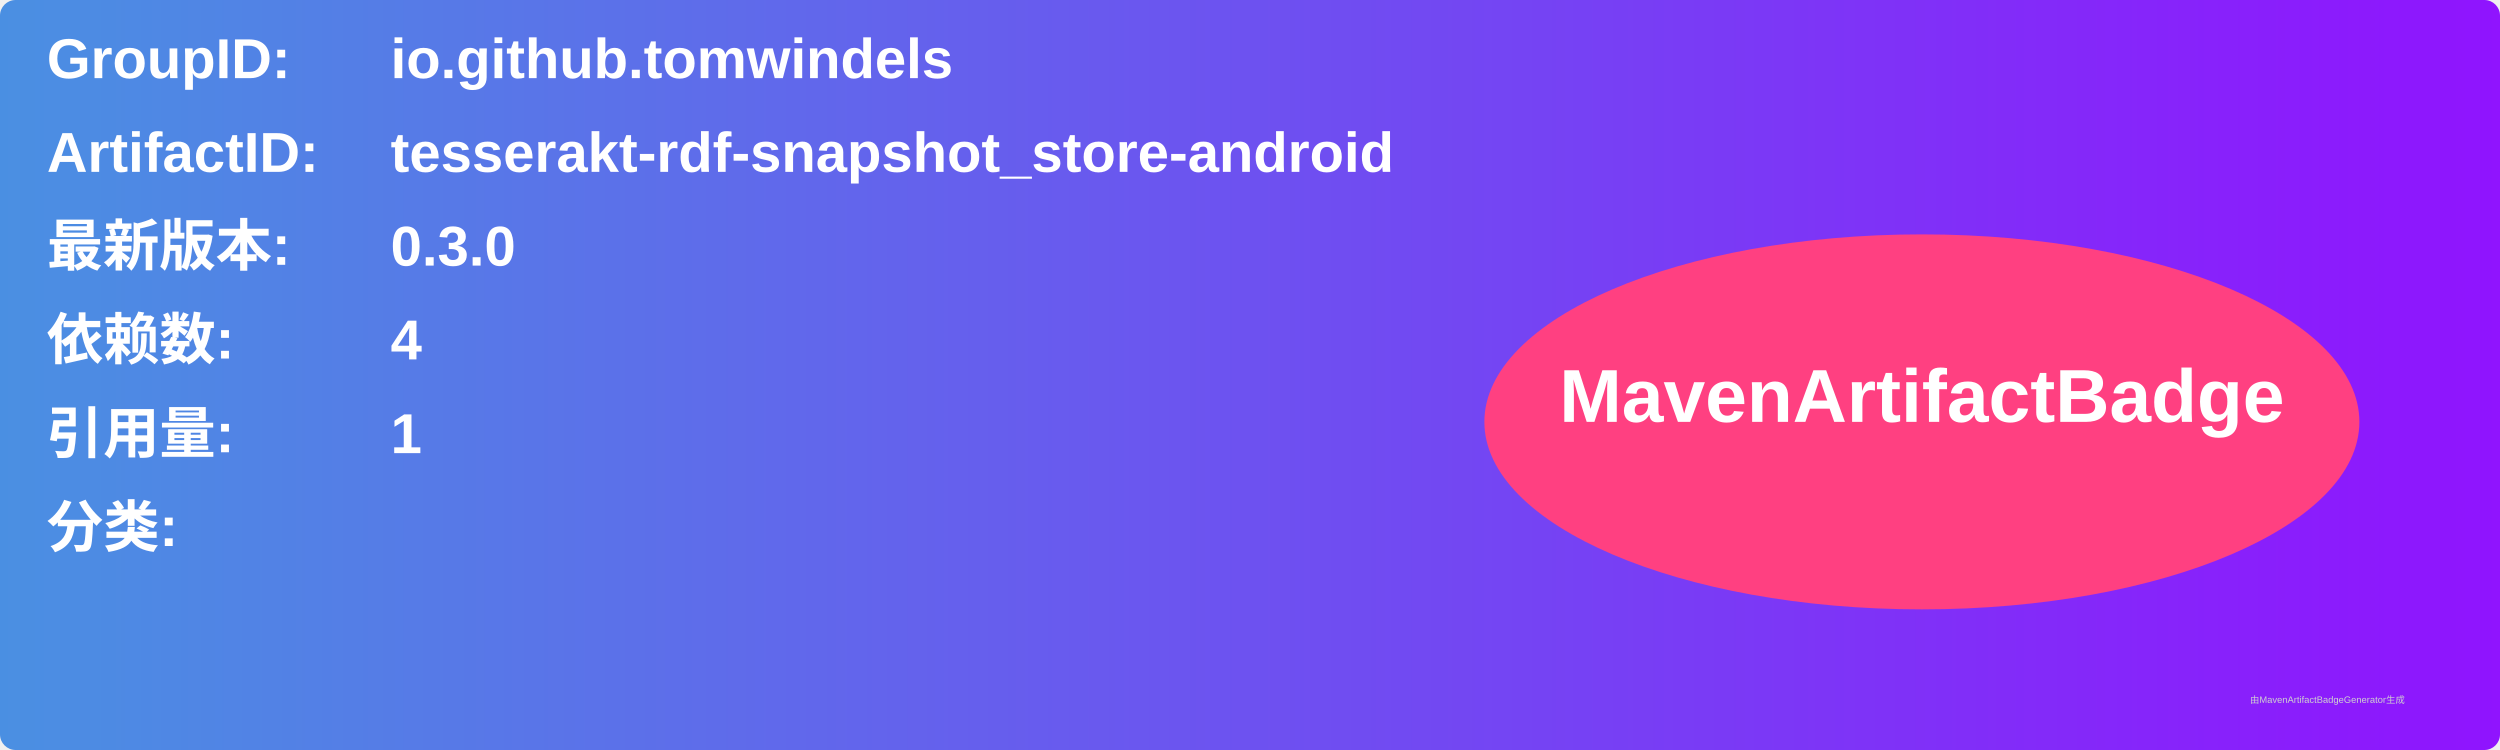
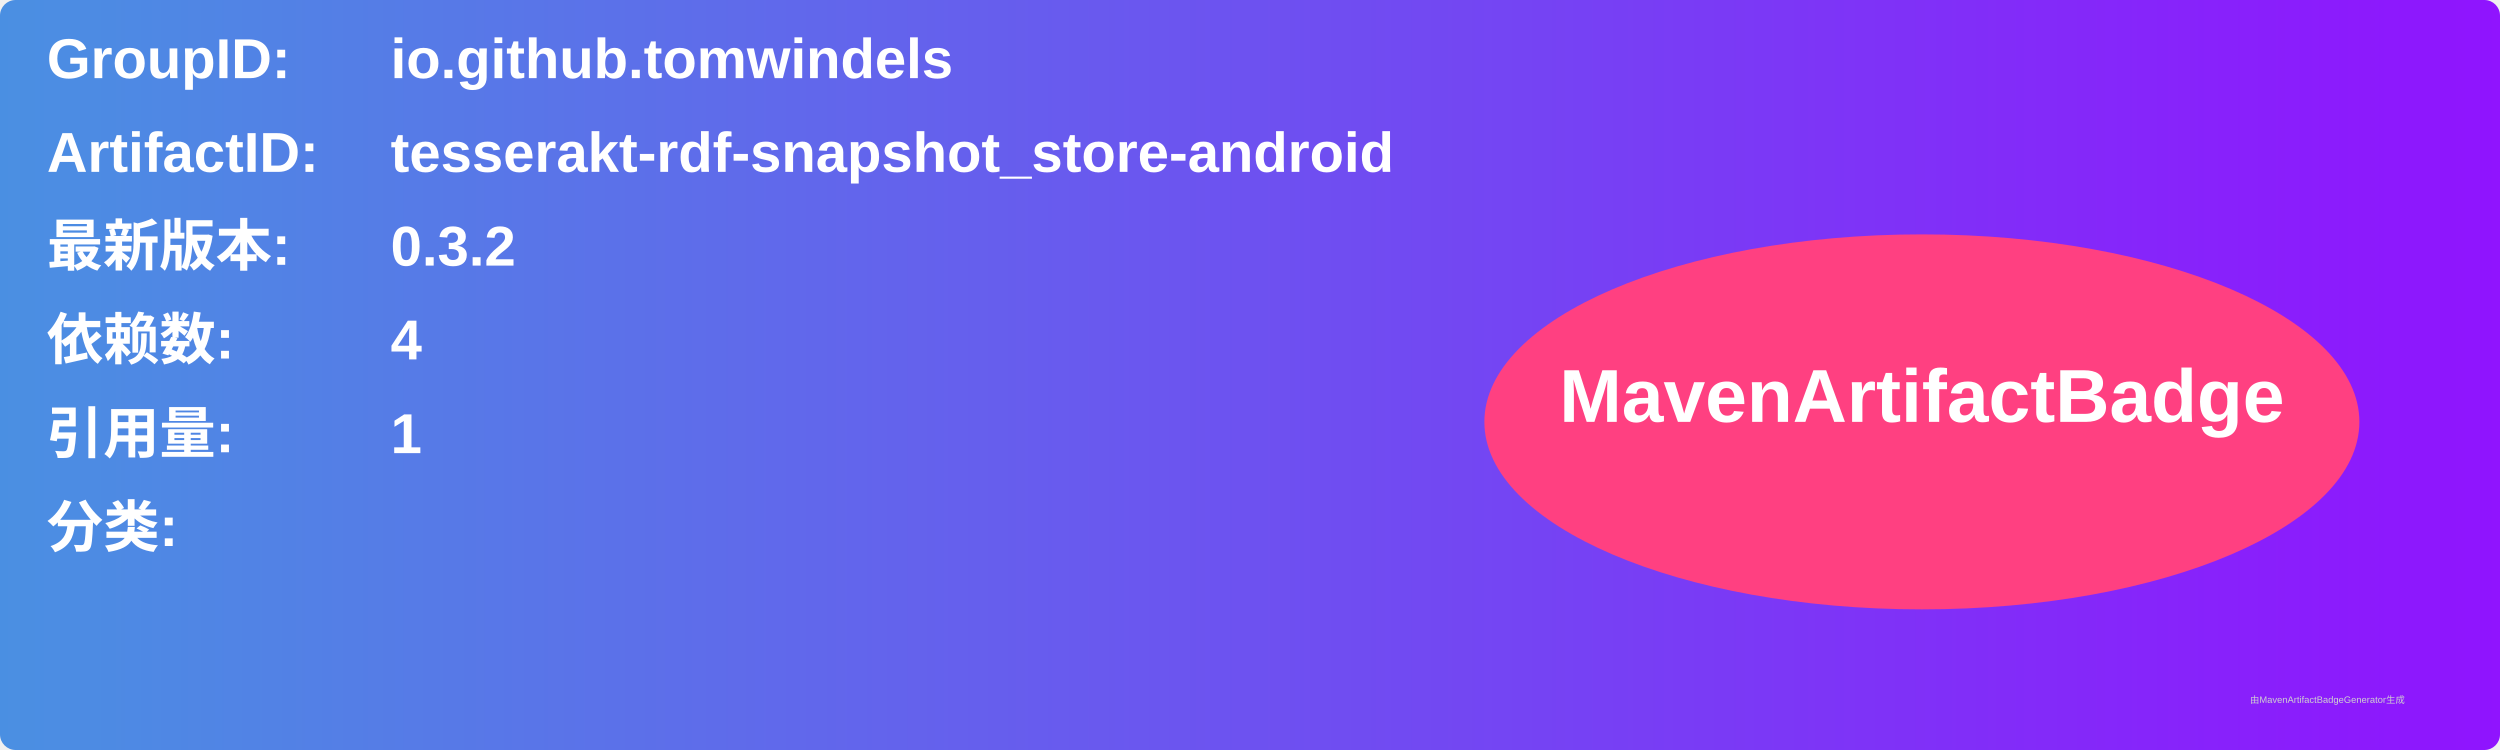
<svg xmlns="http://www.w3.org/2000/svg" width="800" height="240" viewBox="0 0 800 240">
  <linearGradient id="grad" x1="0%" y1="0%" x2="100%" y2="0%">
    <stop offset="0%" stop-color="#4a90e2" />
    <stop offset="100%" stop-color="#9013fe" />
  </linearGradient>
  <rect width="100%" height="100%" rx="5" ry="5" fill="url(#grad)" />
  <g transform="translate(15, 15)">
    <text x="0" y="10" font-family="Arial" font-size="18" fill="white" font-weight="bold" width="260">GroupID:</text>
    <text x="110" y="10" font-family="Arial" font-size="18" fill="white" font-weight="bold" width="460">io.github.tomwindels</text>
    <text x="0" y="40" font-family="Arial" font-size="18" fill="white" font-weight="bold" width="260">ArtifactID:</text>
    <text x="110" y="40" font-family="Arial" font-size="18" fill="white" font-weight="bold" width="460">tesserakt-rdf-snapshot_store-android</text>
    <text x="0" y="70" font-family="Arial" font-size="18" fill="white" font-weight="bold">最新版本:</text>
    <text x="110" y="70" font-family="Arial" font-size="18" fill="white" font-weight="bold">
-       <tspan font-weight="bold">0.3.0</tspan>
+       <tspan font-weight="bold">0.3.2</tspan>
    </text>
    <text x="0" y="100" font-family="Arial" font-size="18" fill="white" font-weight="bold">依赖数: </text>
    <text x="110" y="100" font-family="Arial" font-size="18" fill="white">
      <tspan font-weight="bold">4</tspan>
    </text>
    <text x="0" y="130" font-family="Arial" font-size="18" fill="white" font-weight="bold">引用量: </text>
    <text x="110" y="130" font-family="Arial" font-size="18" fill="white">
      <tspan font-weight="bold">1</tspan>
    </text>
    <text x="0" y="160" font-family="Arial" font-size="18" fill="white" font-weight="bold">分类:</text>
    <text x="10" y="190" font-family="Arial" font-size="10" fill="white">
      <tspan font-weight="bold" />
    </text>
    <ellipse cx="600" cy="120" rx="140" ry="60" fill="#ff4081" />
    <text x="600" y="120" text-anchor="middle" font-family="Arial" font-size="24" fill="white" font-weight="bold">MavenArtifactBadge</text>
  </g>
  <text x="720" y="225" font-family="Arial" font-size="3" fill="#d0d0d0">由MavenArtifactBadgeGenerator生成</text>
</svg>
